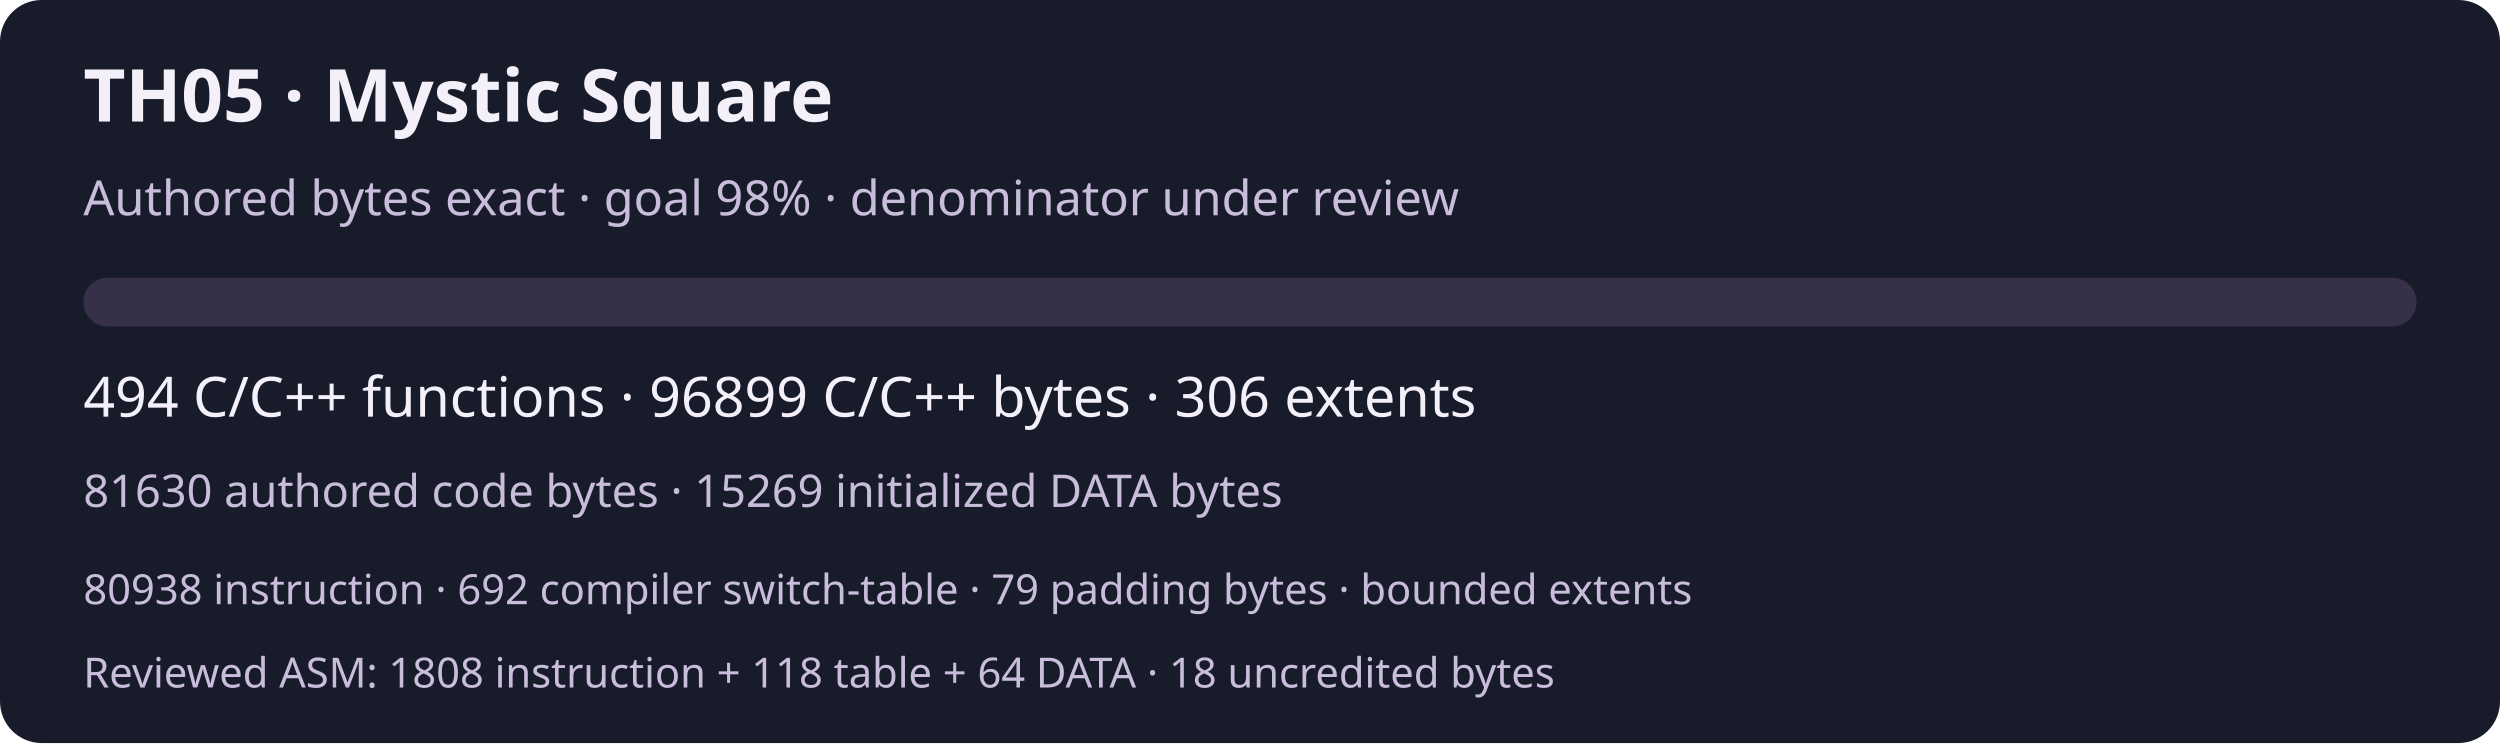
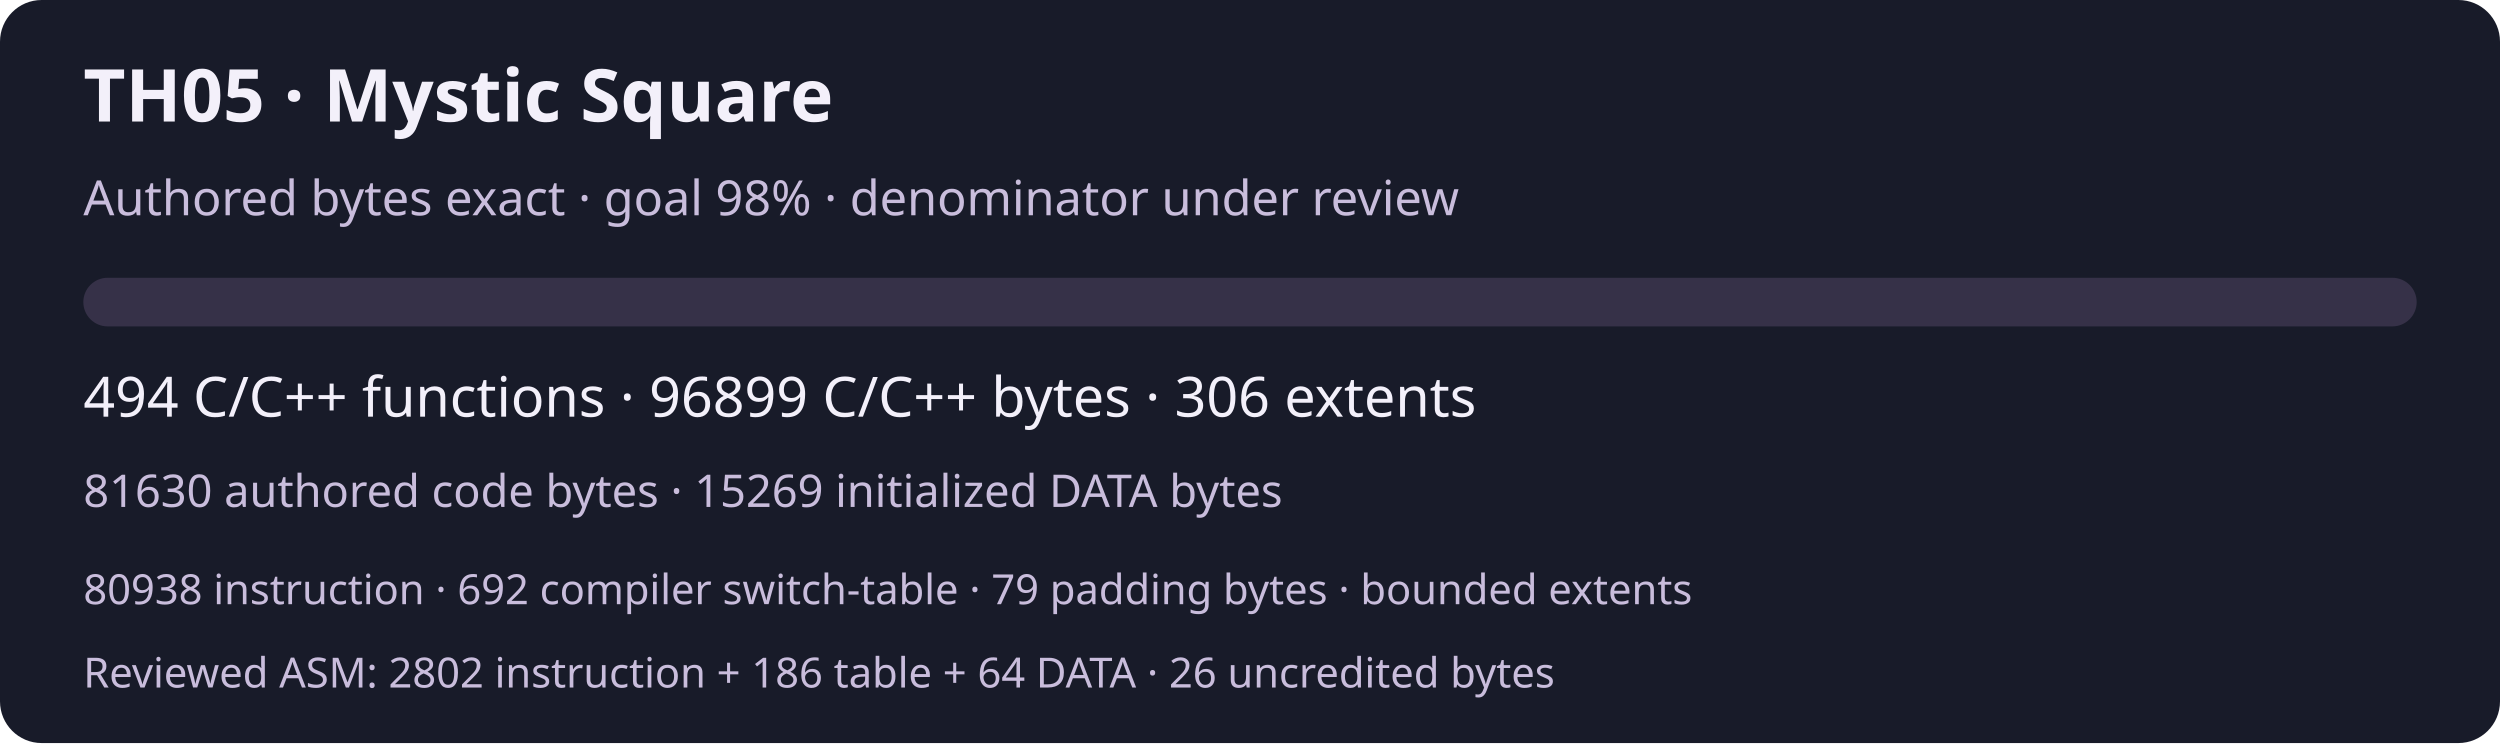
<svg xmlns="http://www.w3.org/2000/svg" width="720" height="214" viewBox="0 0 720 214" role="img" aria-labelledby="title desc">
  <rect width="720" height="214" rx="12" fill="#181b29" />
  <g font-family="system-ui,sans-serif" fill="#f3f0fa">
    <text x="24" y="35" font-size="21" font-weight="600">TH05 · Mystic Square</text>
    <text x="24" y="62" font-size="14" fill="#c9bddc">Authored bytes exact · goal 98% · denominator under review</text>
    <rect x="24" y="80" width="672" height="14" rx="7" fill="#363148" />
    <text x="24" y="120" font-size="16">494 C/C++ functions · 96899 C/C++ bytes · 306 extents</text>
    <text x="24" y="146" font-size="13" fill="#c9bddc">81630 authored code bytes · 15269 initialized DATA bytes</text>
    <text x="24" y="174" font-size="12" fill="#c9bddc">80938 instruction · 692 compiler switch-table · 79 padding bytes · bounded extents</text>
-     <text x="24" y="198" font-size="12" fill="#c9bddc">Reviewed ASM: 1808 instruction + 118 table + 64 DATA · 18 uncredited bytes</text>
+     <text x="24" y="198" font-size="12" fill="#c9bddc">Reviewed ASM: 2802 instruction + 186 table + 64 DATA · 26 uncredited bytes</text>
  </g>
</svg>
